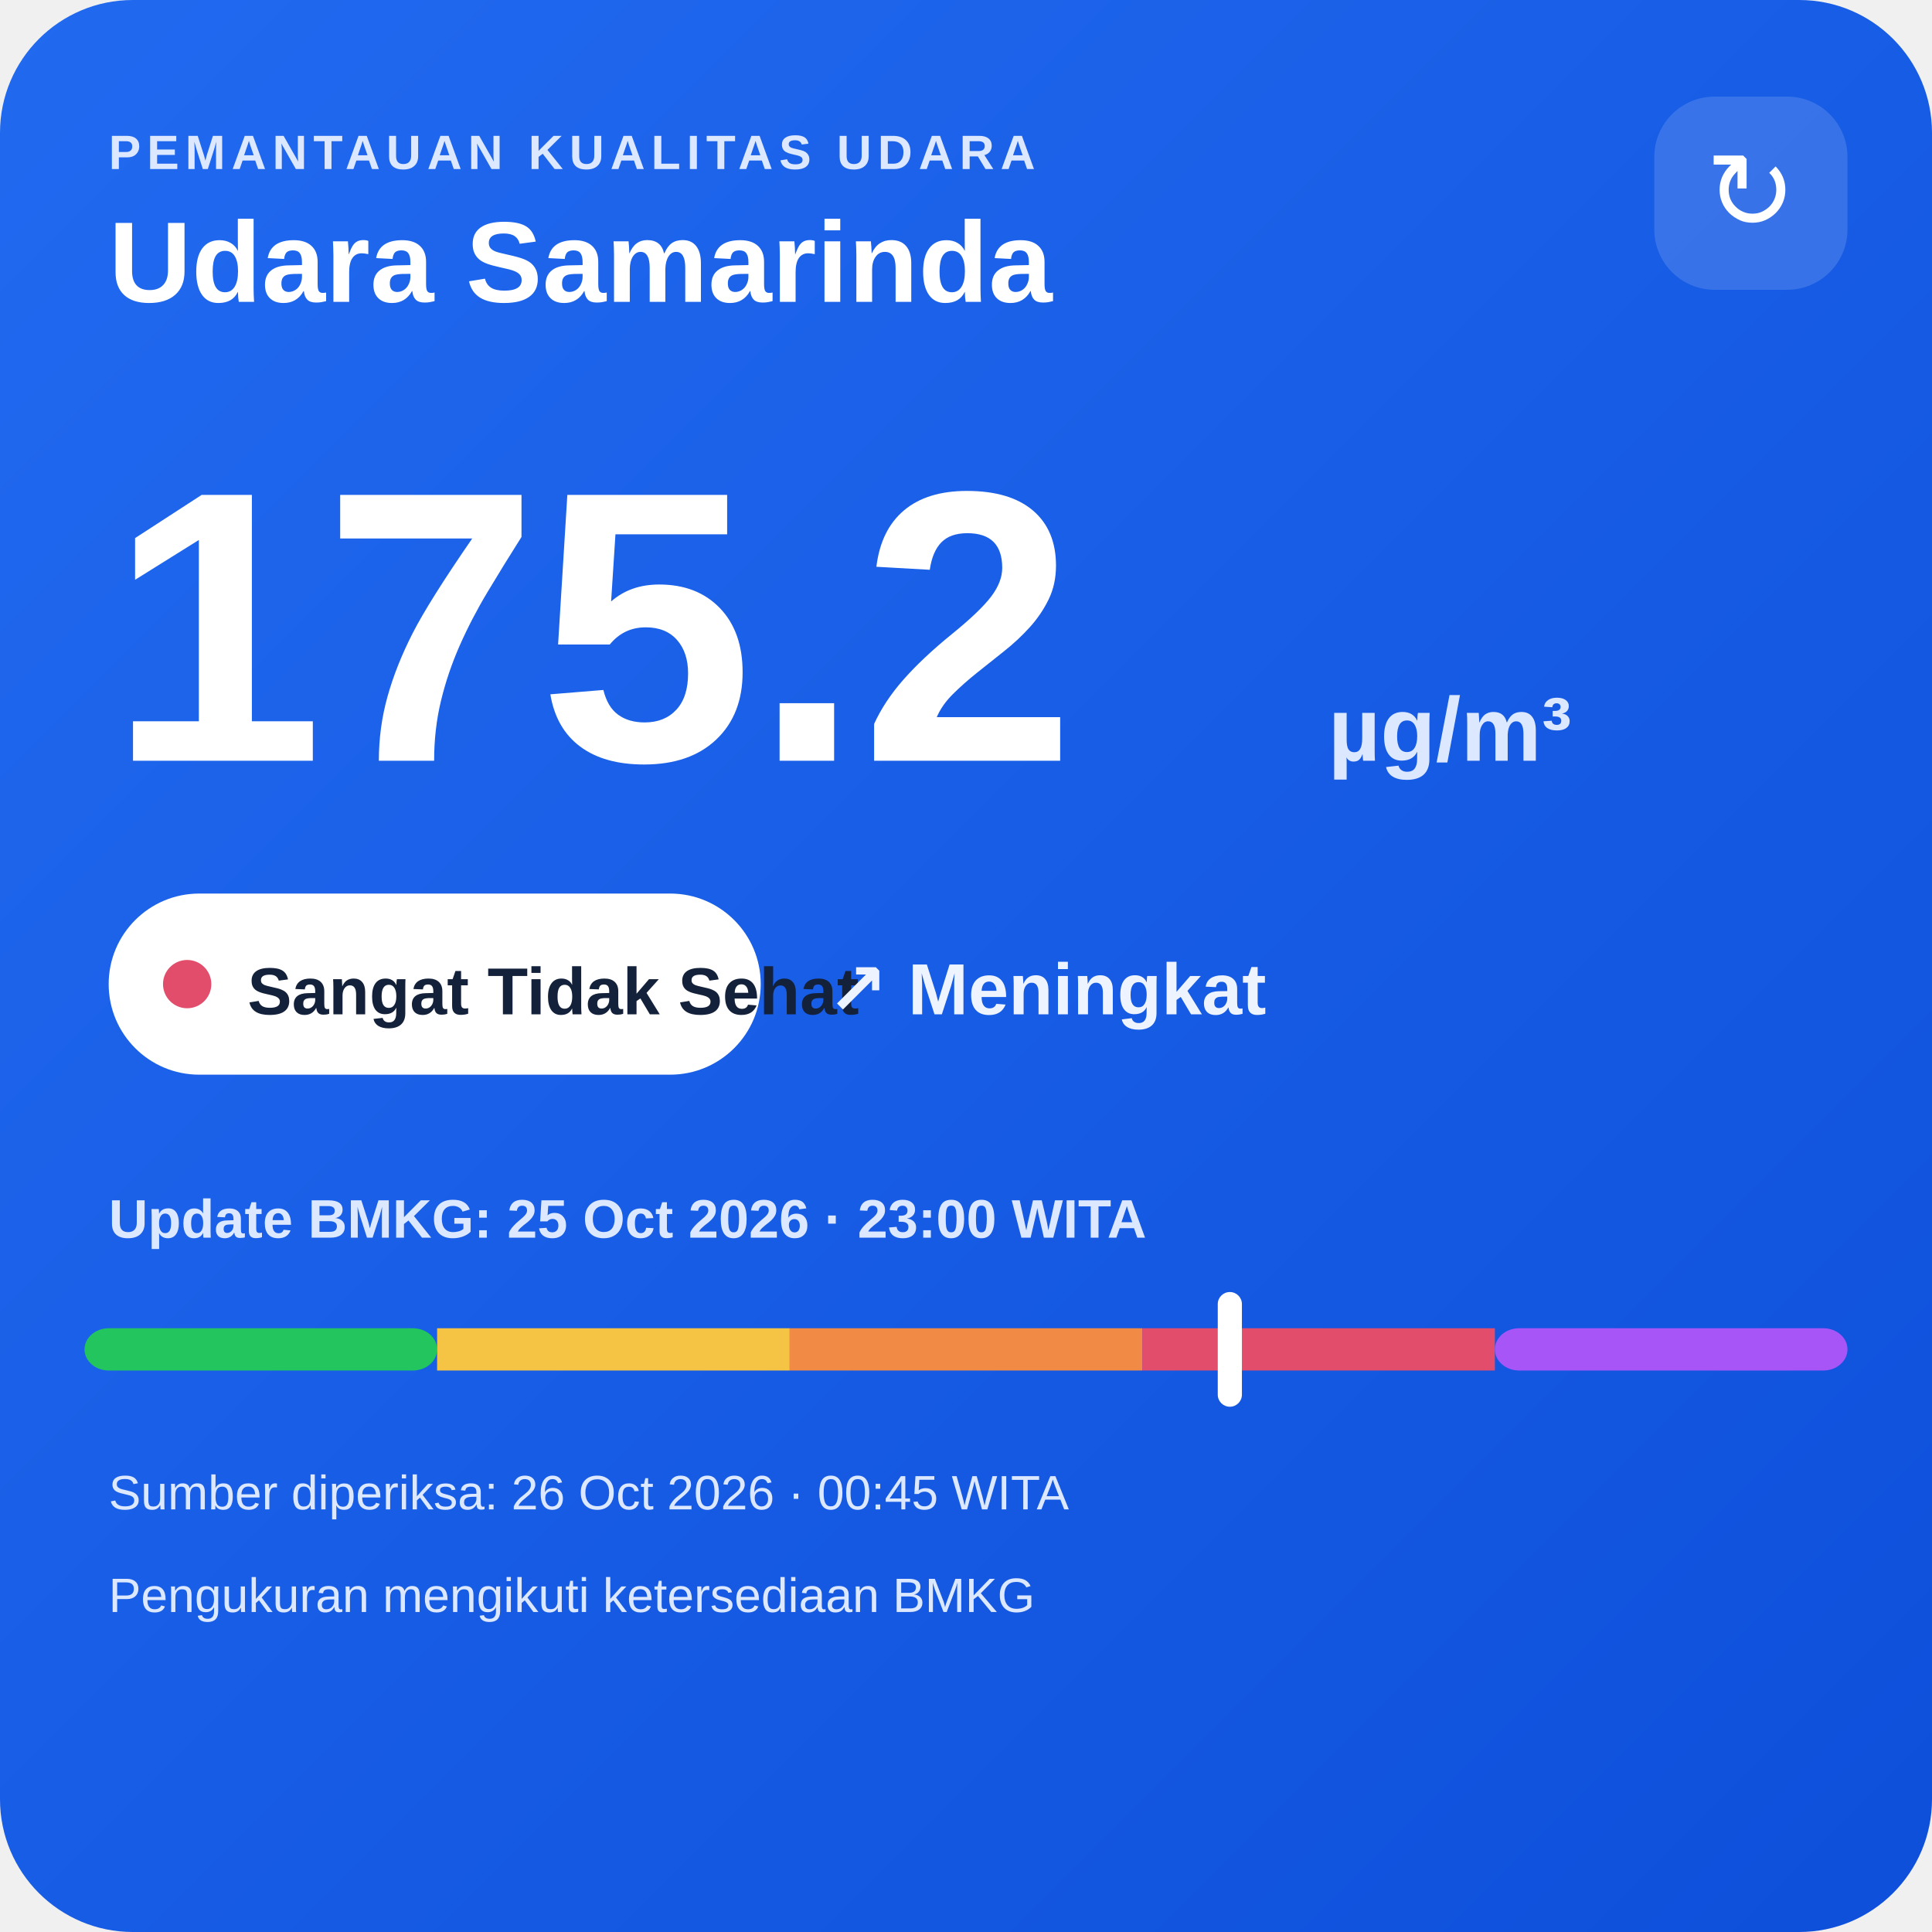
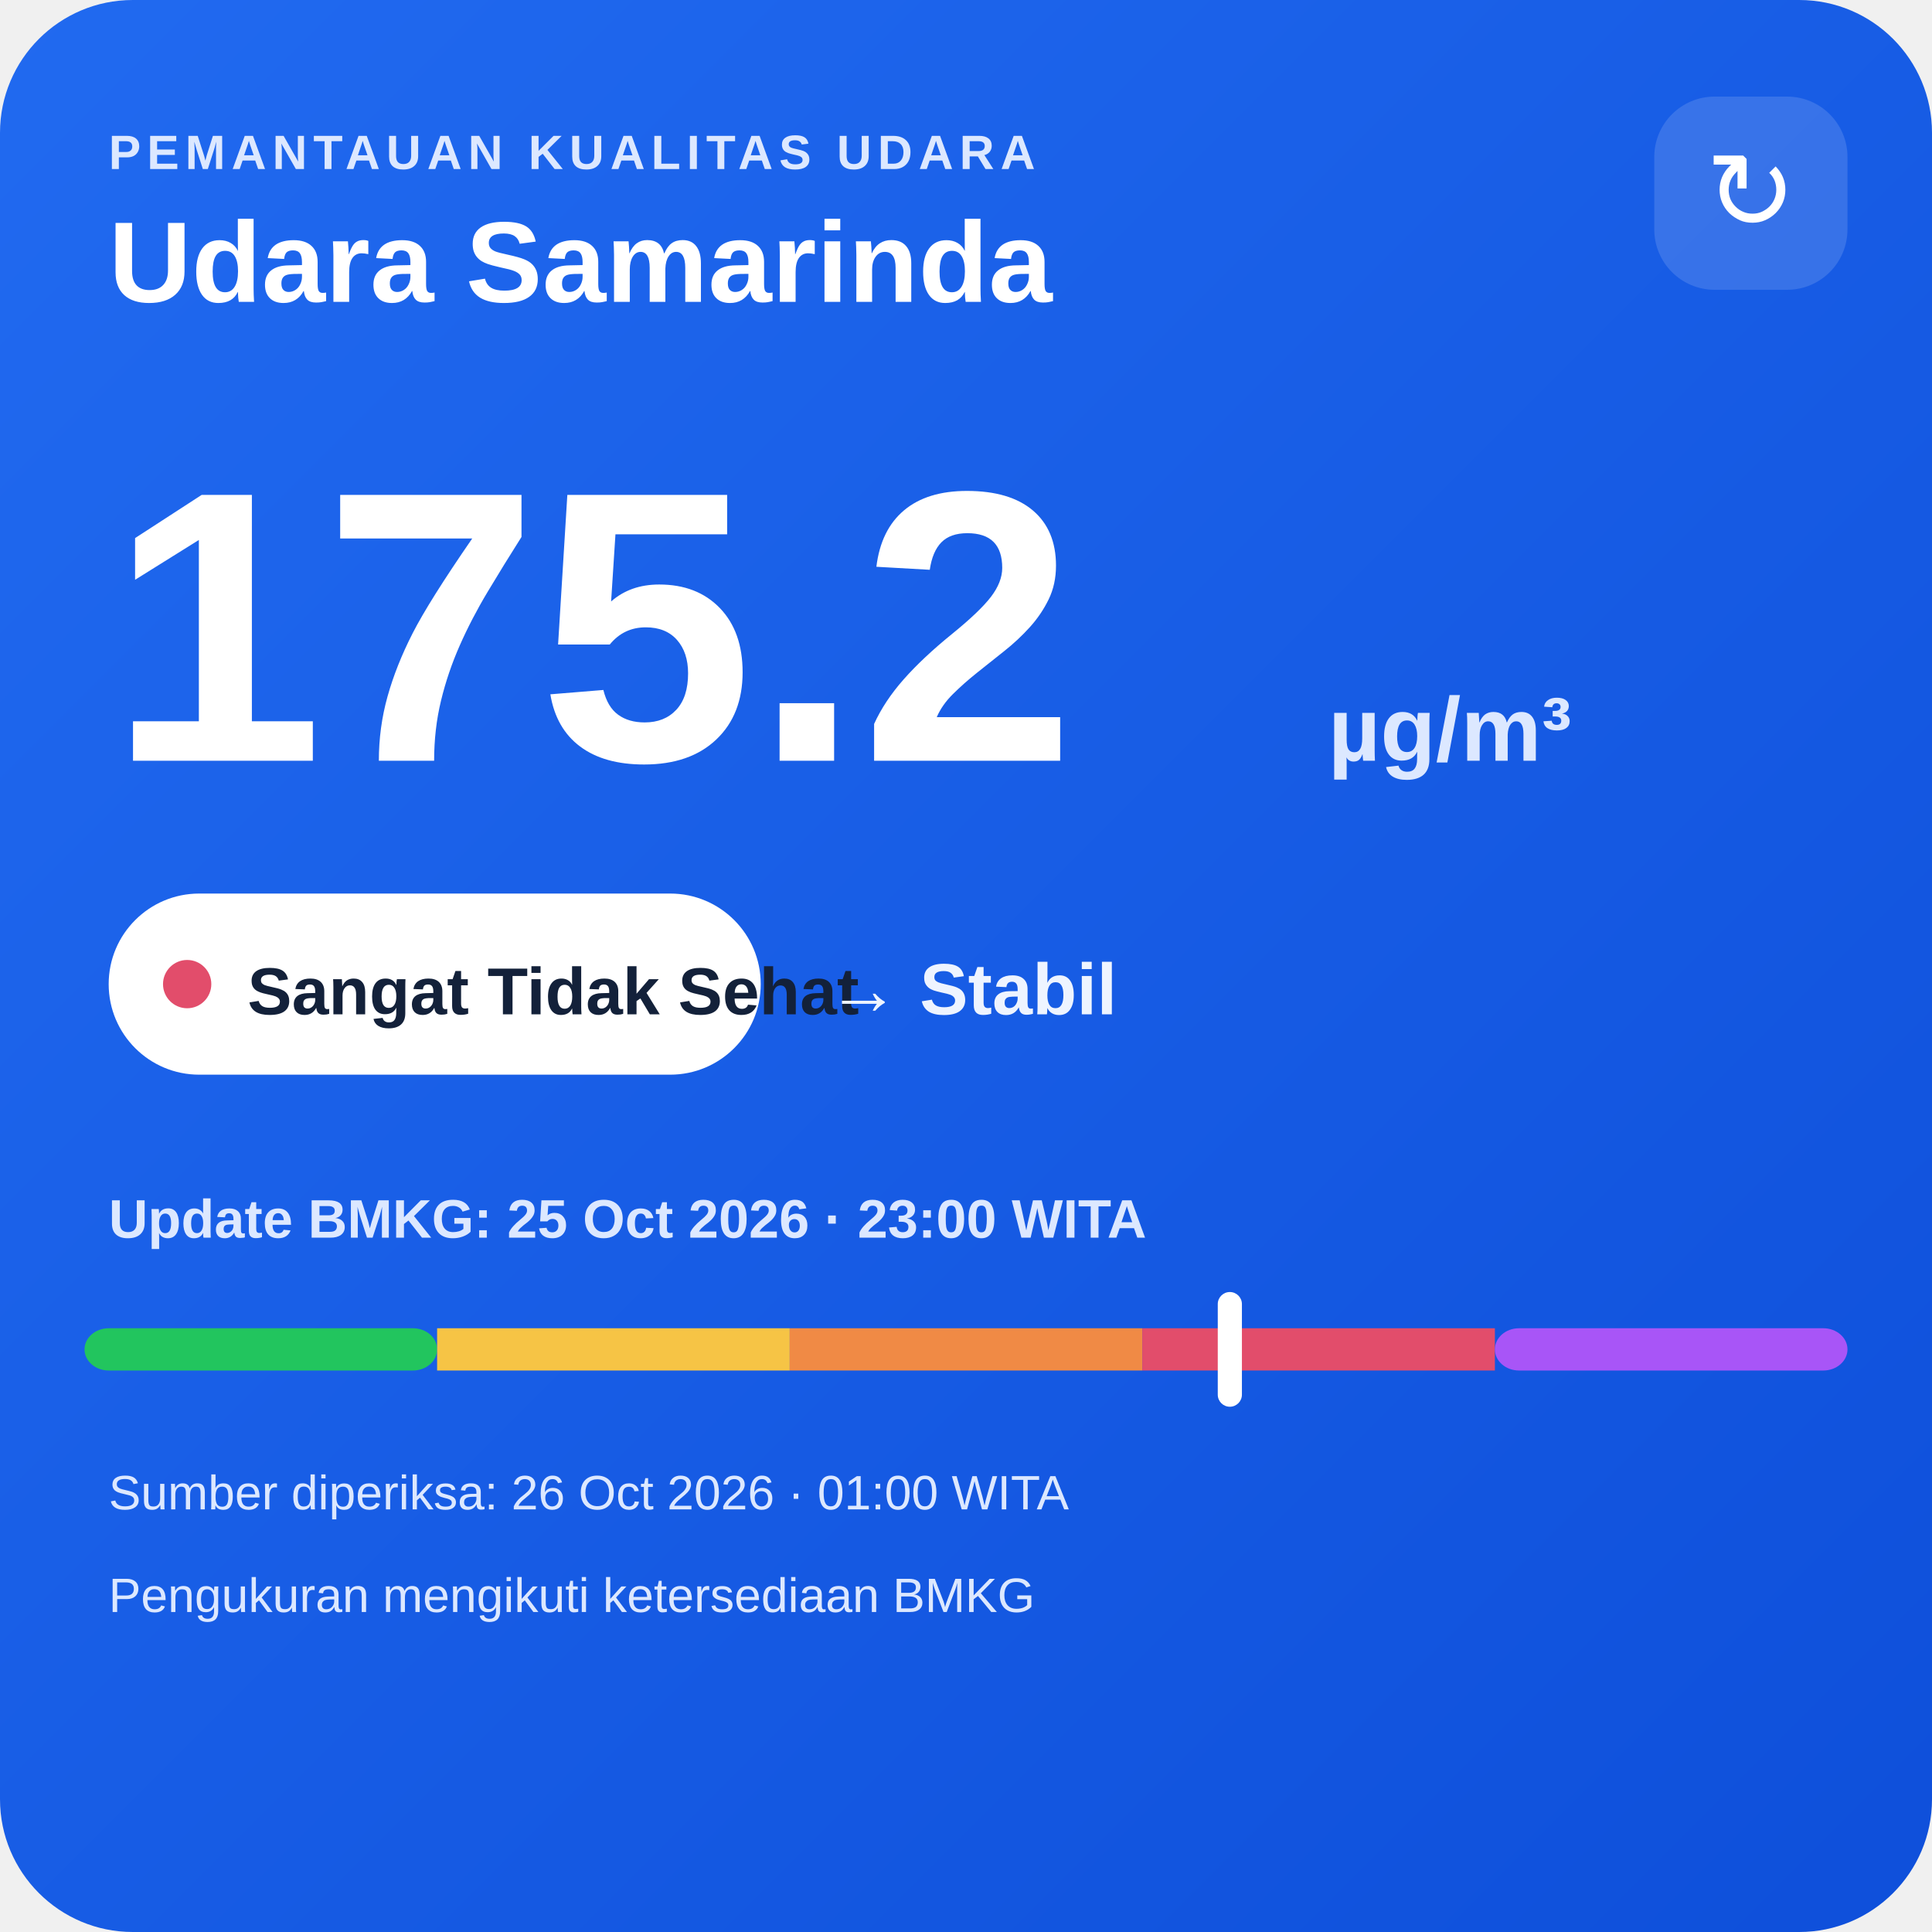
<svg xmlns="http://www.w3.org/2000/svg" width="320" height="320" viewBox="0 0 320 320">
  <defs>
    <linearGradient id="bg" x1="0" y1="0" x2="1" y2="1">
      <stop offset="0" stop-color="#216af0" />
      <stop offset="1" stop-color="#0e4fda" />
    </linearGradient>
  </defs>
  <rect width="320" height="320" rx="22" fill="url(#bg)" />
  <text x="18" y="28" fill="#dce8ff" font-family="Arial,sans-serif" font-size="8" font-weight="700" letter-spacing="1">PEMANTAUAN KUALITAS UDARA</text>
  <text x="18" y="50" fill="#ffffff" font-family="Arial,sans-serif" font-size="19" font-weight="700">Udara Samarinda</text>
  <rect x="274" y="16" width="32" height="32" rx="10" fill="#ffffff" fill-opacity=".14" />
  <text x="290" y="38" text-anchor="middle" fill="#ffffff" font-family="Arial,sans-serif" font-size="18">↻</text>
  <text x="18" y="126" fill="#ffffff" font-family="Arial,sans-serif" font-size="64" font-weight="800">175.2</text>
  <text x="220" y="126" fill="#dce8ff" font-family="Arial,sans-serif" font-size="15" font-weight="700">µg/m³</text>
  <rect x="18" y="148" width="108" height="30" rx="15" fill="#ffffff" />
  <circle cx="31" cy="163" r="4" fill="#e24d6b" />
  <text x="41" y="168" fill="#13213a" font-family="Arial,sans-serif" font-size="11" font-weight="700">Sangat Tidak Sehat</text>
-   <text x="137" y="168" fill="#eef4ff" font-family="Arial,sans-serif" font-size="12" font-weight="700">↗ Meningkat</text>
+   <text x="137" y="168" fill="#eef4ff" font-family="Arial,sans-serif" font-size="12" font-weight="700">→ Stabil</text>
  <text x="18" y="205" fill="#dce8ff" font-family="Arial,sans-serif" font-size="9" font-weight="700">Update BMKG: 25 Oct 2026 · 23:00 WITA</text>
  <rect x="14" y="220" width="58.4" height="7" rx="4" fill="#22c55e" />
  <rect x="72.4" y="220" width="58.4" height="7" fill="#f6c445" />
  <rect x="130.8" y="220" width="58.4" height="7" fill="#f08a45" />
  <rect x="189.2" y="220" width="58.4" height="7" fill="#e24d6b" />
  <rect x="247.6" y="220" width="58.4" height="7" rx="4" fill="#a855f7" />
  <rect x="201.7" y="214" width="4" height="19" rx="2" fill="#ffffff" />
-   <text x="18" y="250" fill="#dce8ff" font-family="Arial,sans-serif" font-size="8">Sumber diperiksa: 26 Oct 2026 · 00:45 WITA</text>
+   <text x="18" y="250" fill="#dce8ff" font-family="Arial,sans-serif" font-size="8">Sumber diperiksa: 26 Oct 2026 · 01:00 WITA</text>
  <text x="18" y="267" fill="#dce8ff" font-family="Arial,sans-serif" font-size="8">Pengukuran mengikuti ketersediaan BMKG</text>
</svg>
